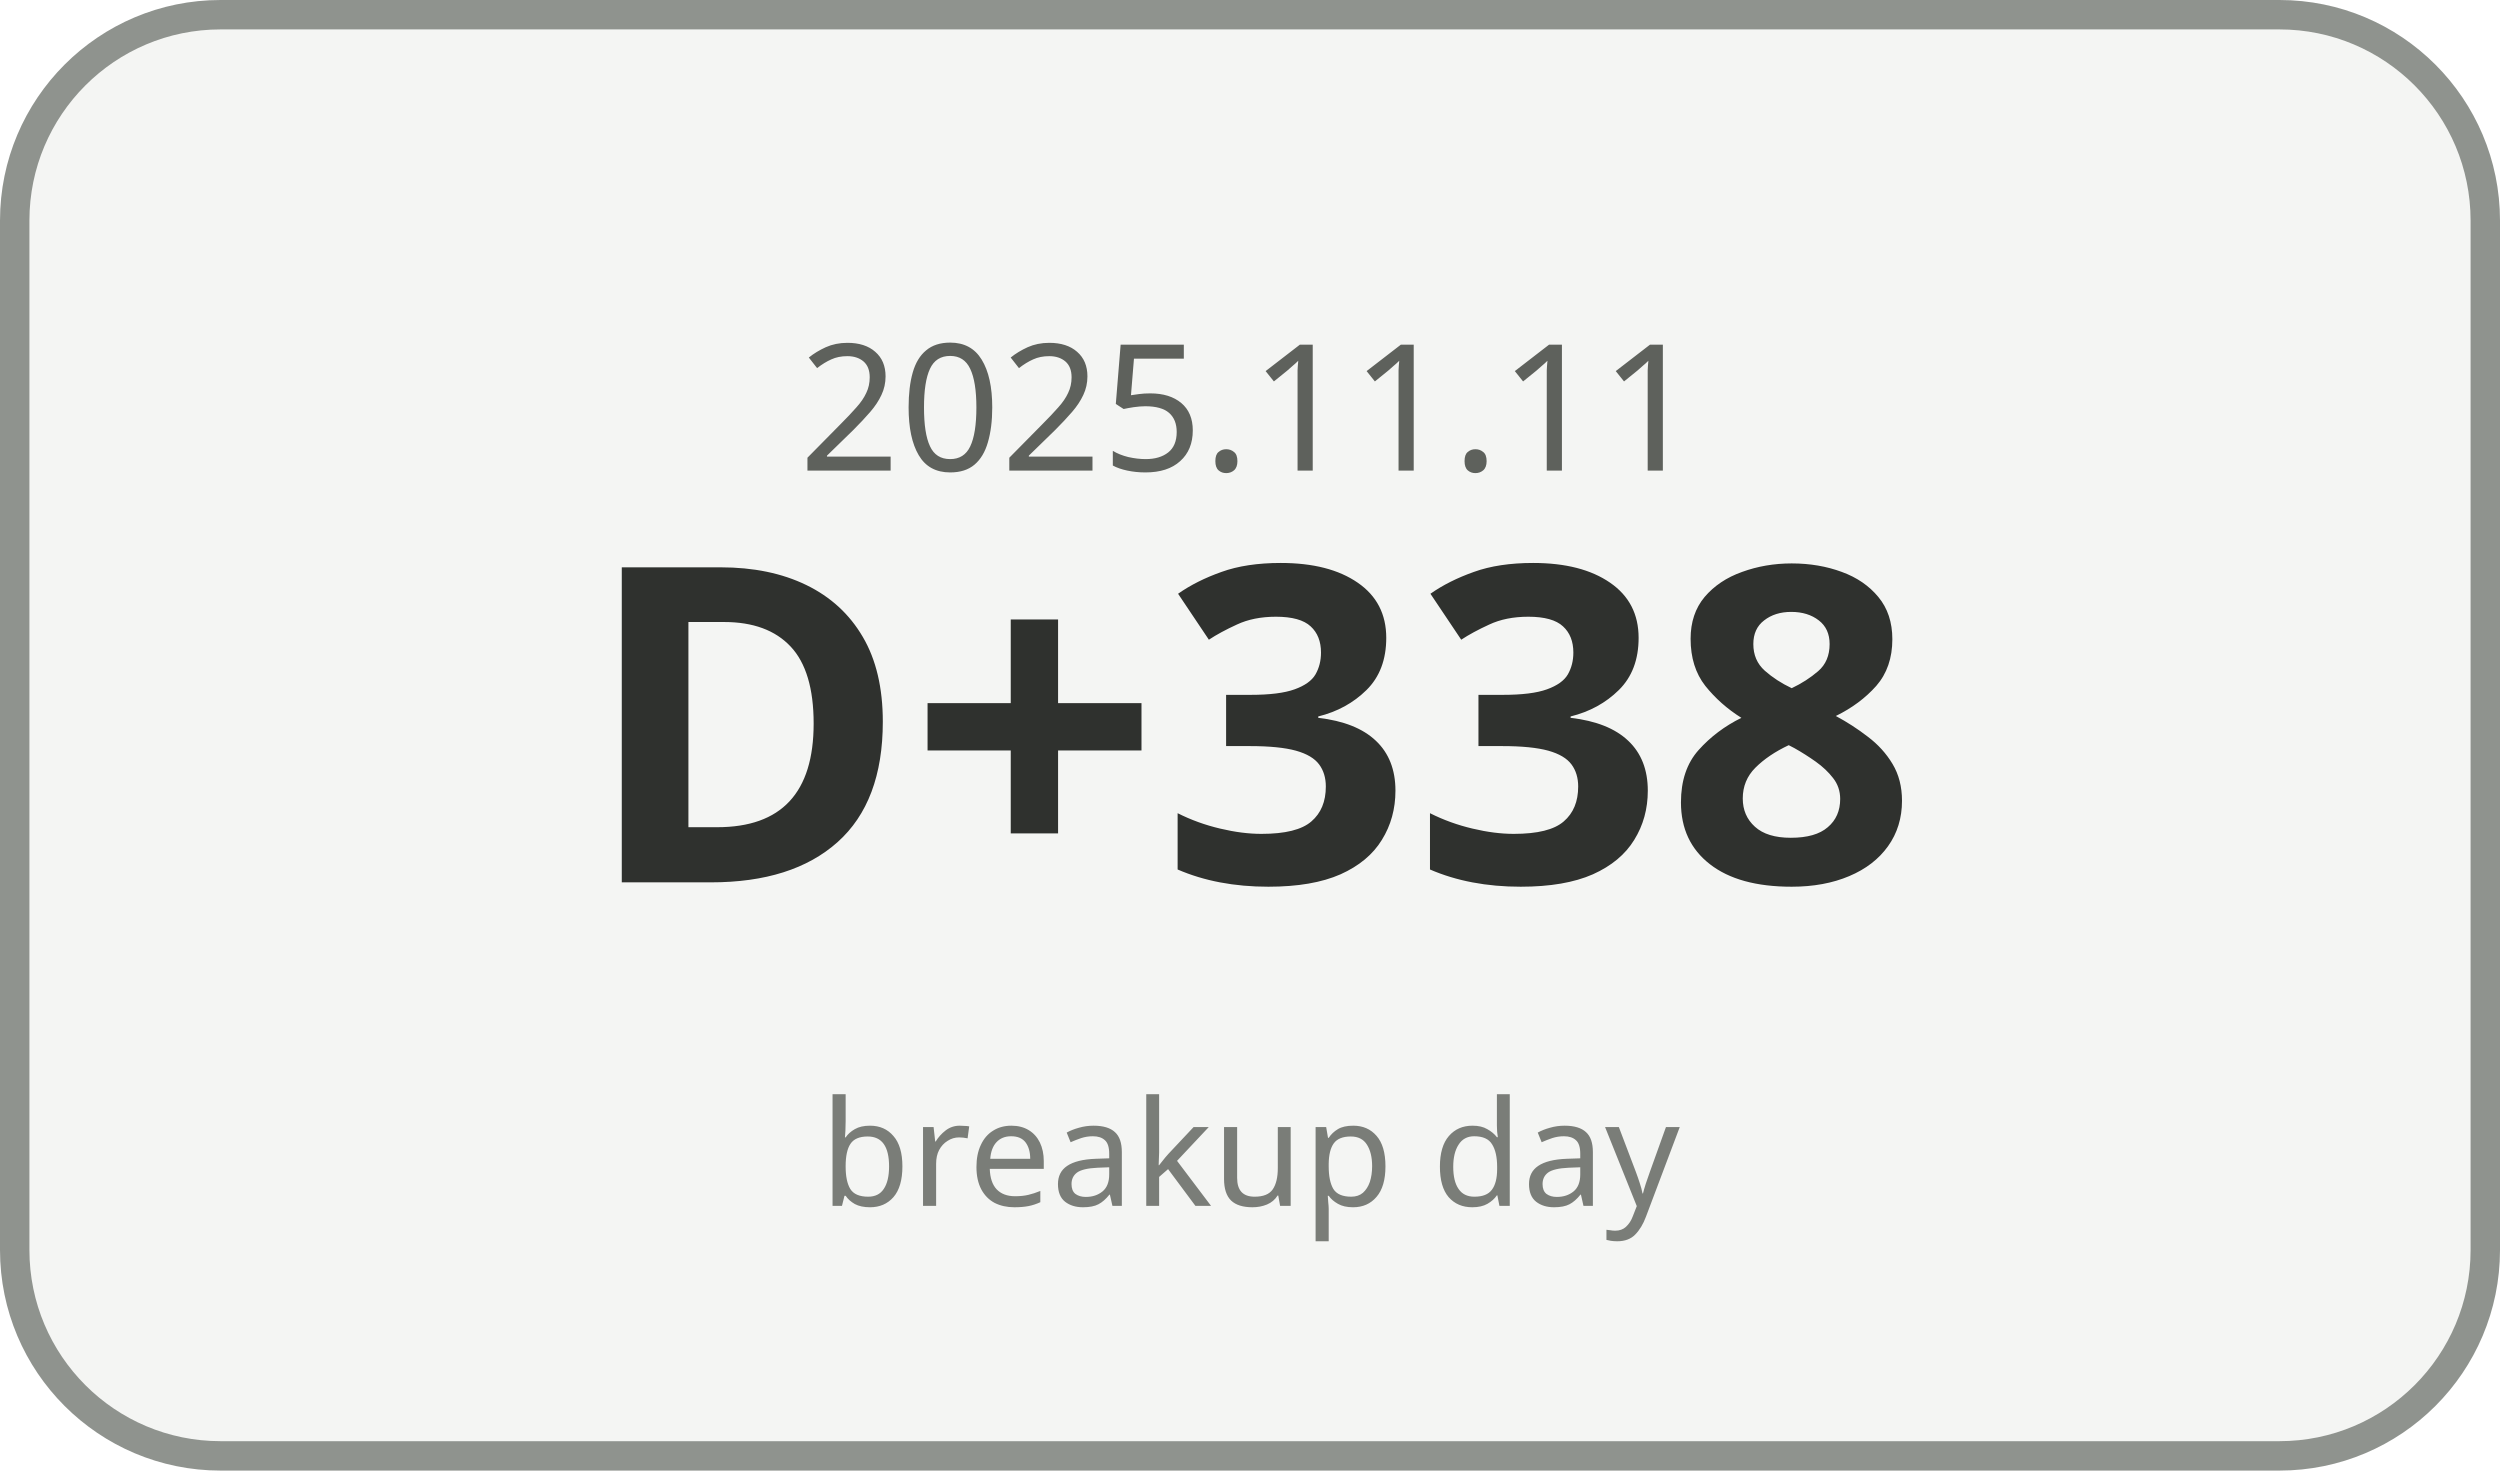
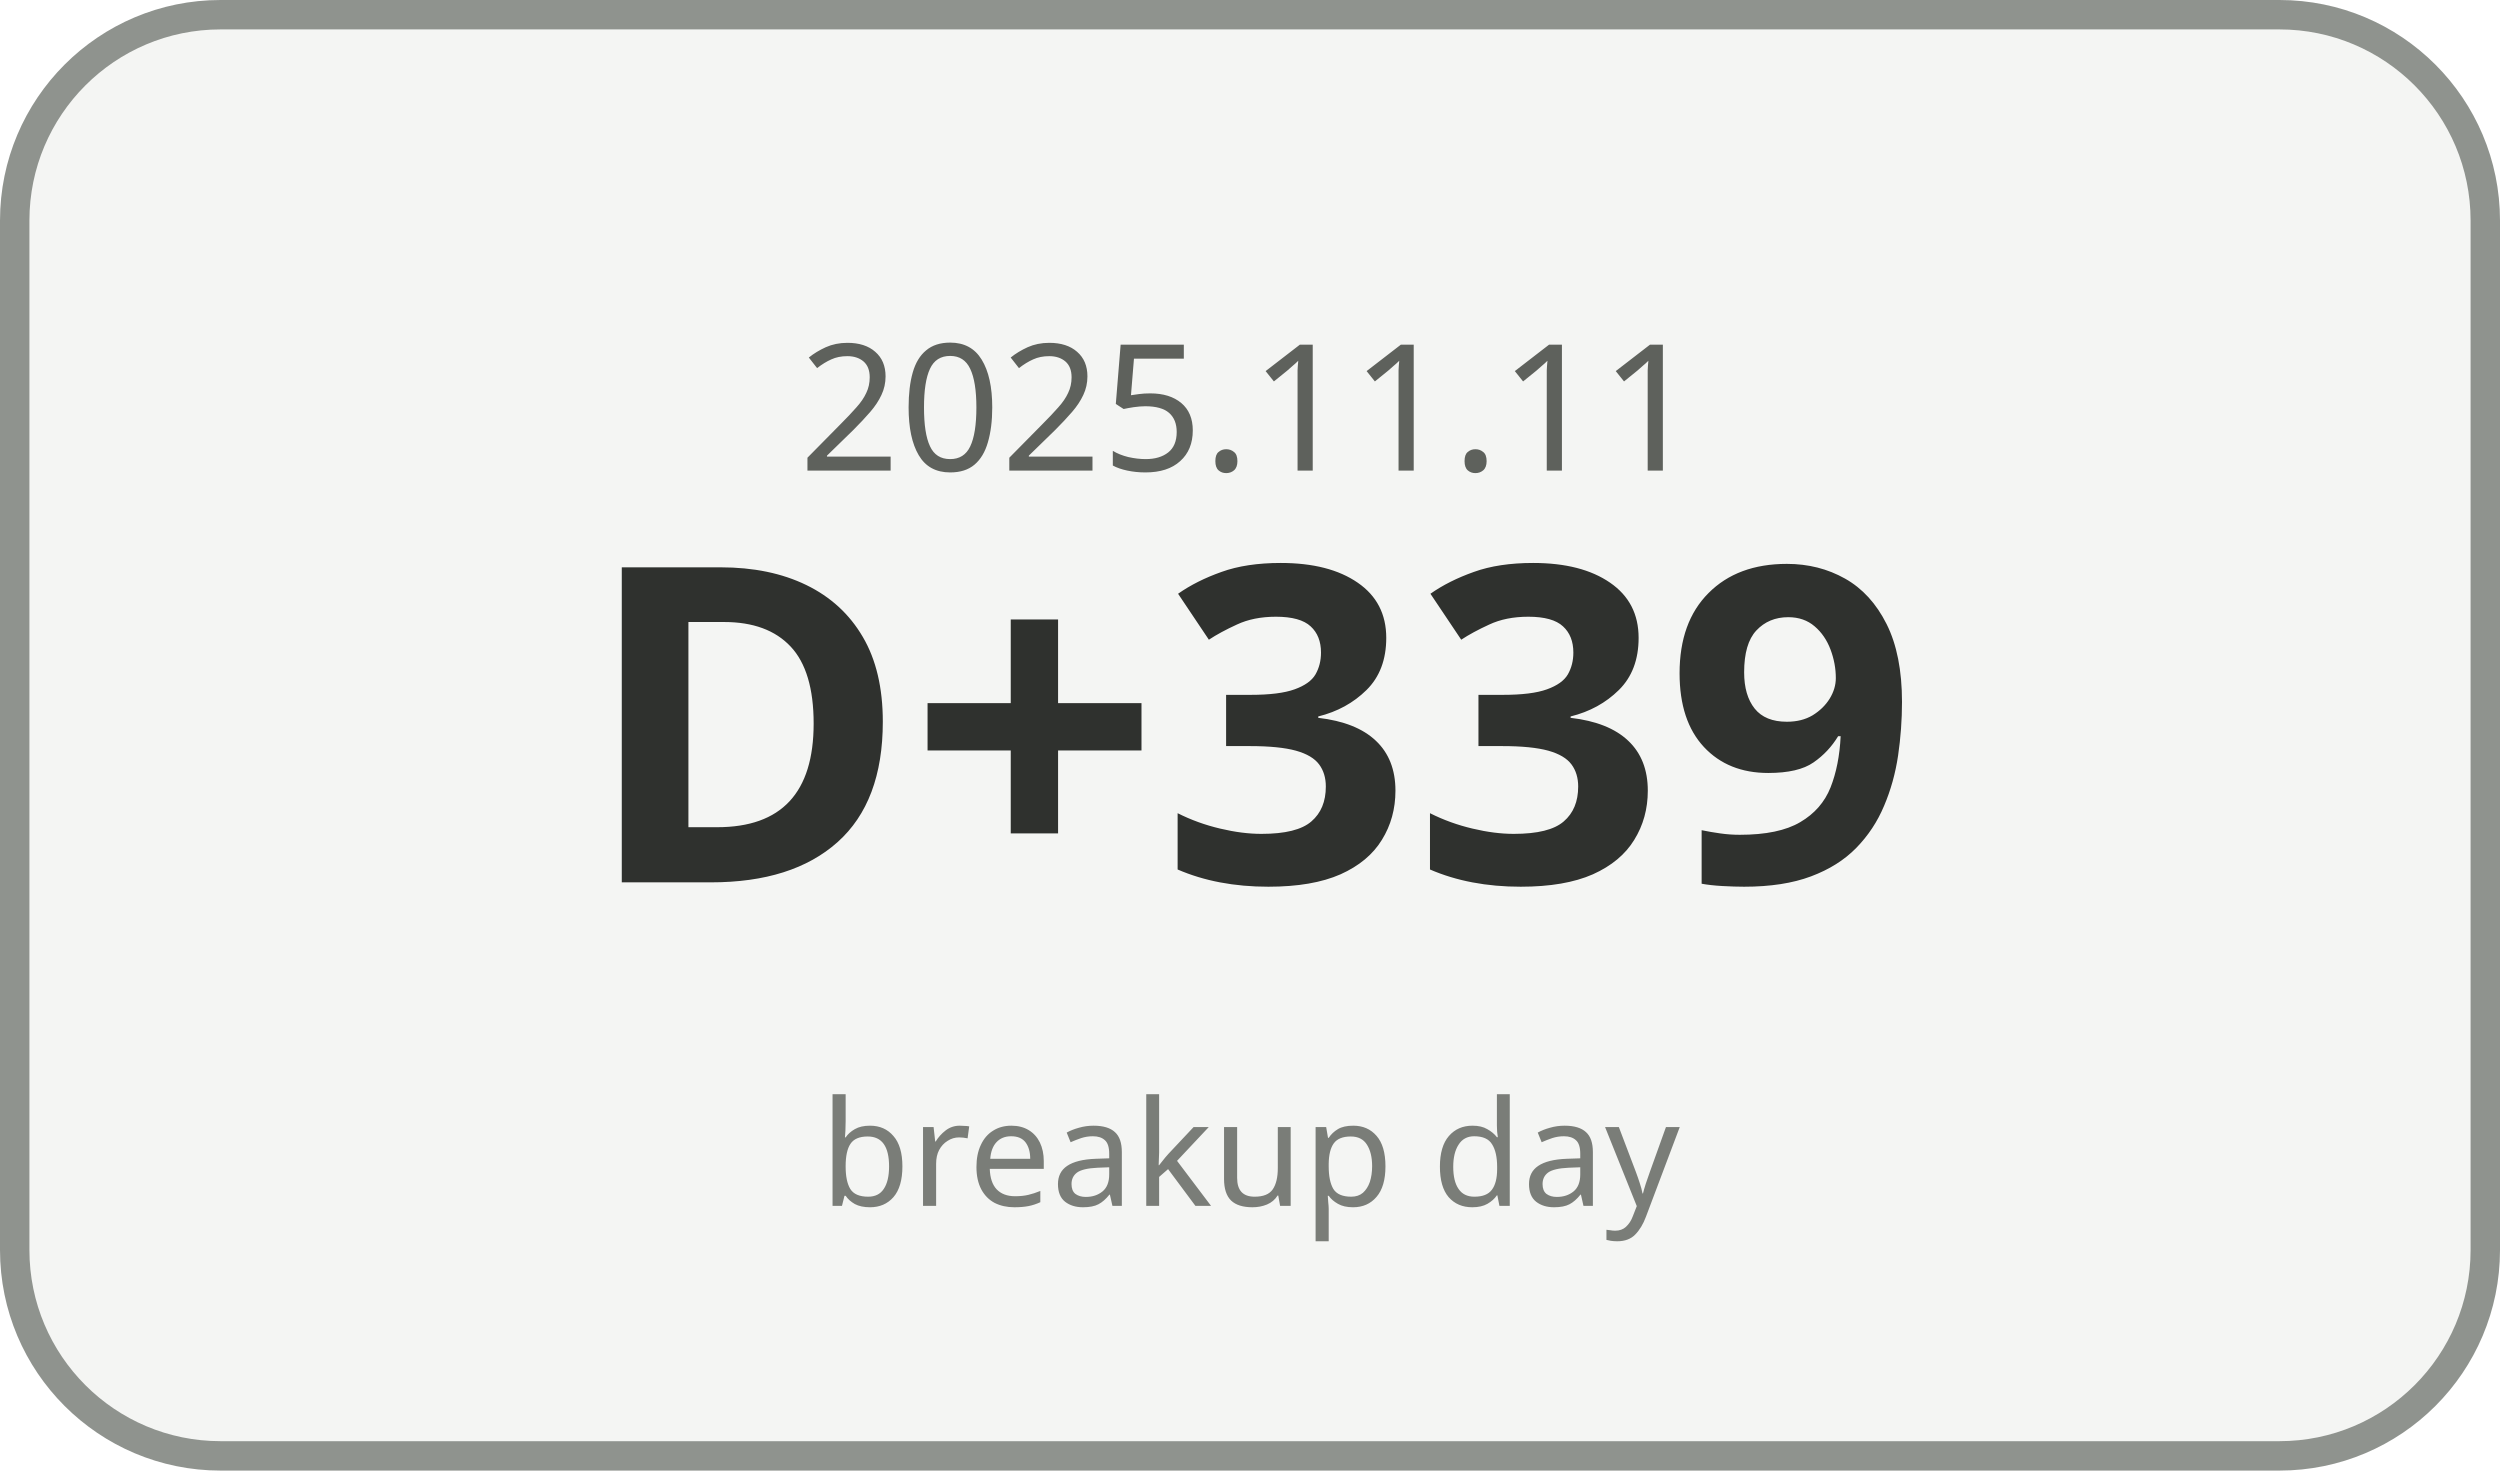
<svg xmlns="http://www.w3.org/2000/svg" width="170" height="100" viewBox="0 0 170 100">
  <rect x="1" y="1" width="168" height="98" rx="14" ry="14" fill="#F4F5F3" stroke="#8F938E" stroke-width="2" />
  <text x="85" y="32" text-anchor="middle" font-family="Malgun Gothic, sans-serif" font-size="12" fill="#5E615C">2025.11.11</text>
-   <text x="85" y="60" text-anchor="middle" font-family="Malgun Gothic, sans-serif" font-size="30" font-weight="700" fill="#2F312E">D+338</text>
+   <text x="85" y="60" text-anchor="middle" font-family="Malgun Gothic, sans-serif" font-size="30" font-weight="700" fill="#2F312E">D+339</text>
  <text x="85" y="82" text-anchor="middle" font-family="Malgun Gothic, sans-serif" font-size="10" fill="#7A7D78">breakup day</text>
</svg>
